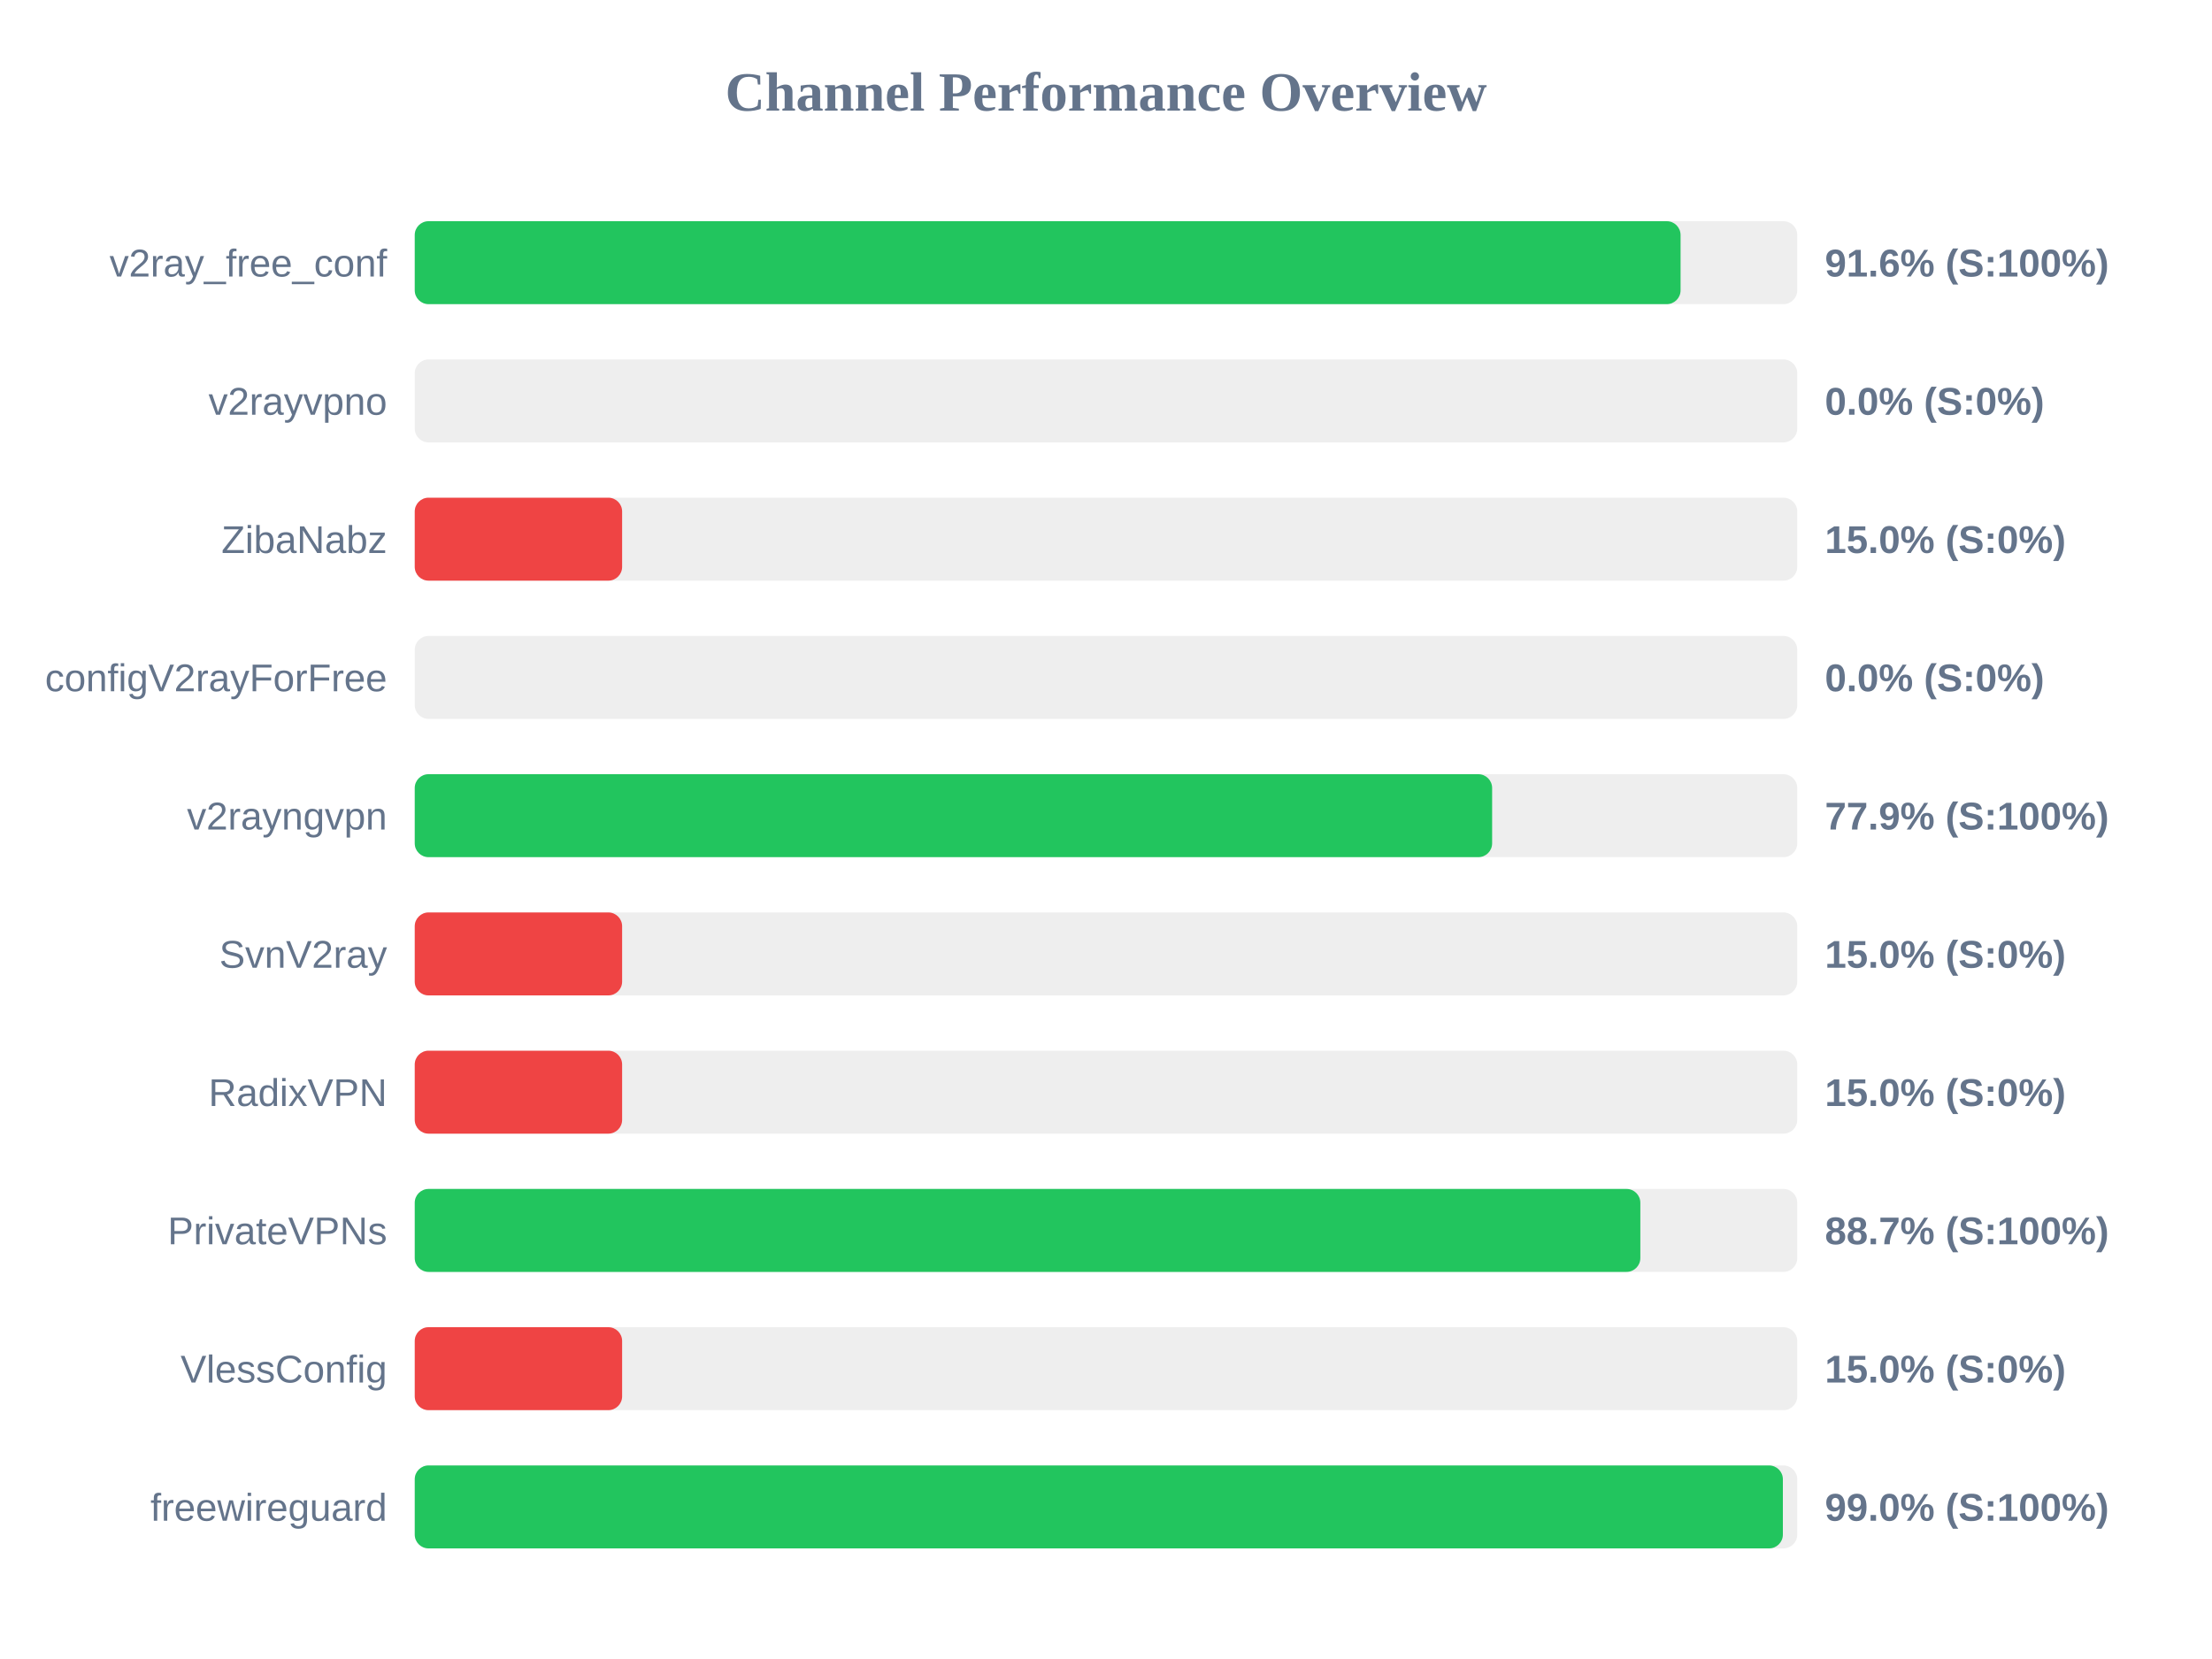
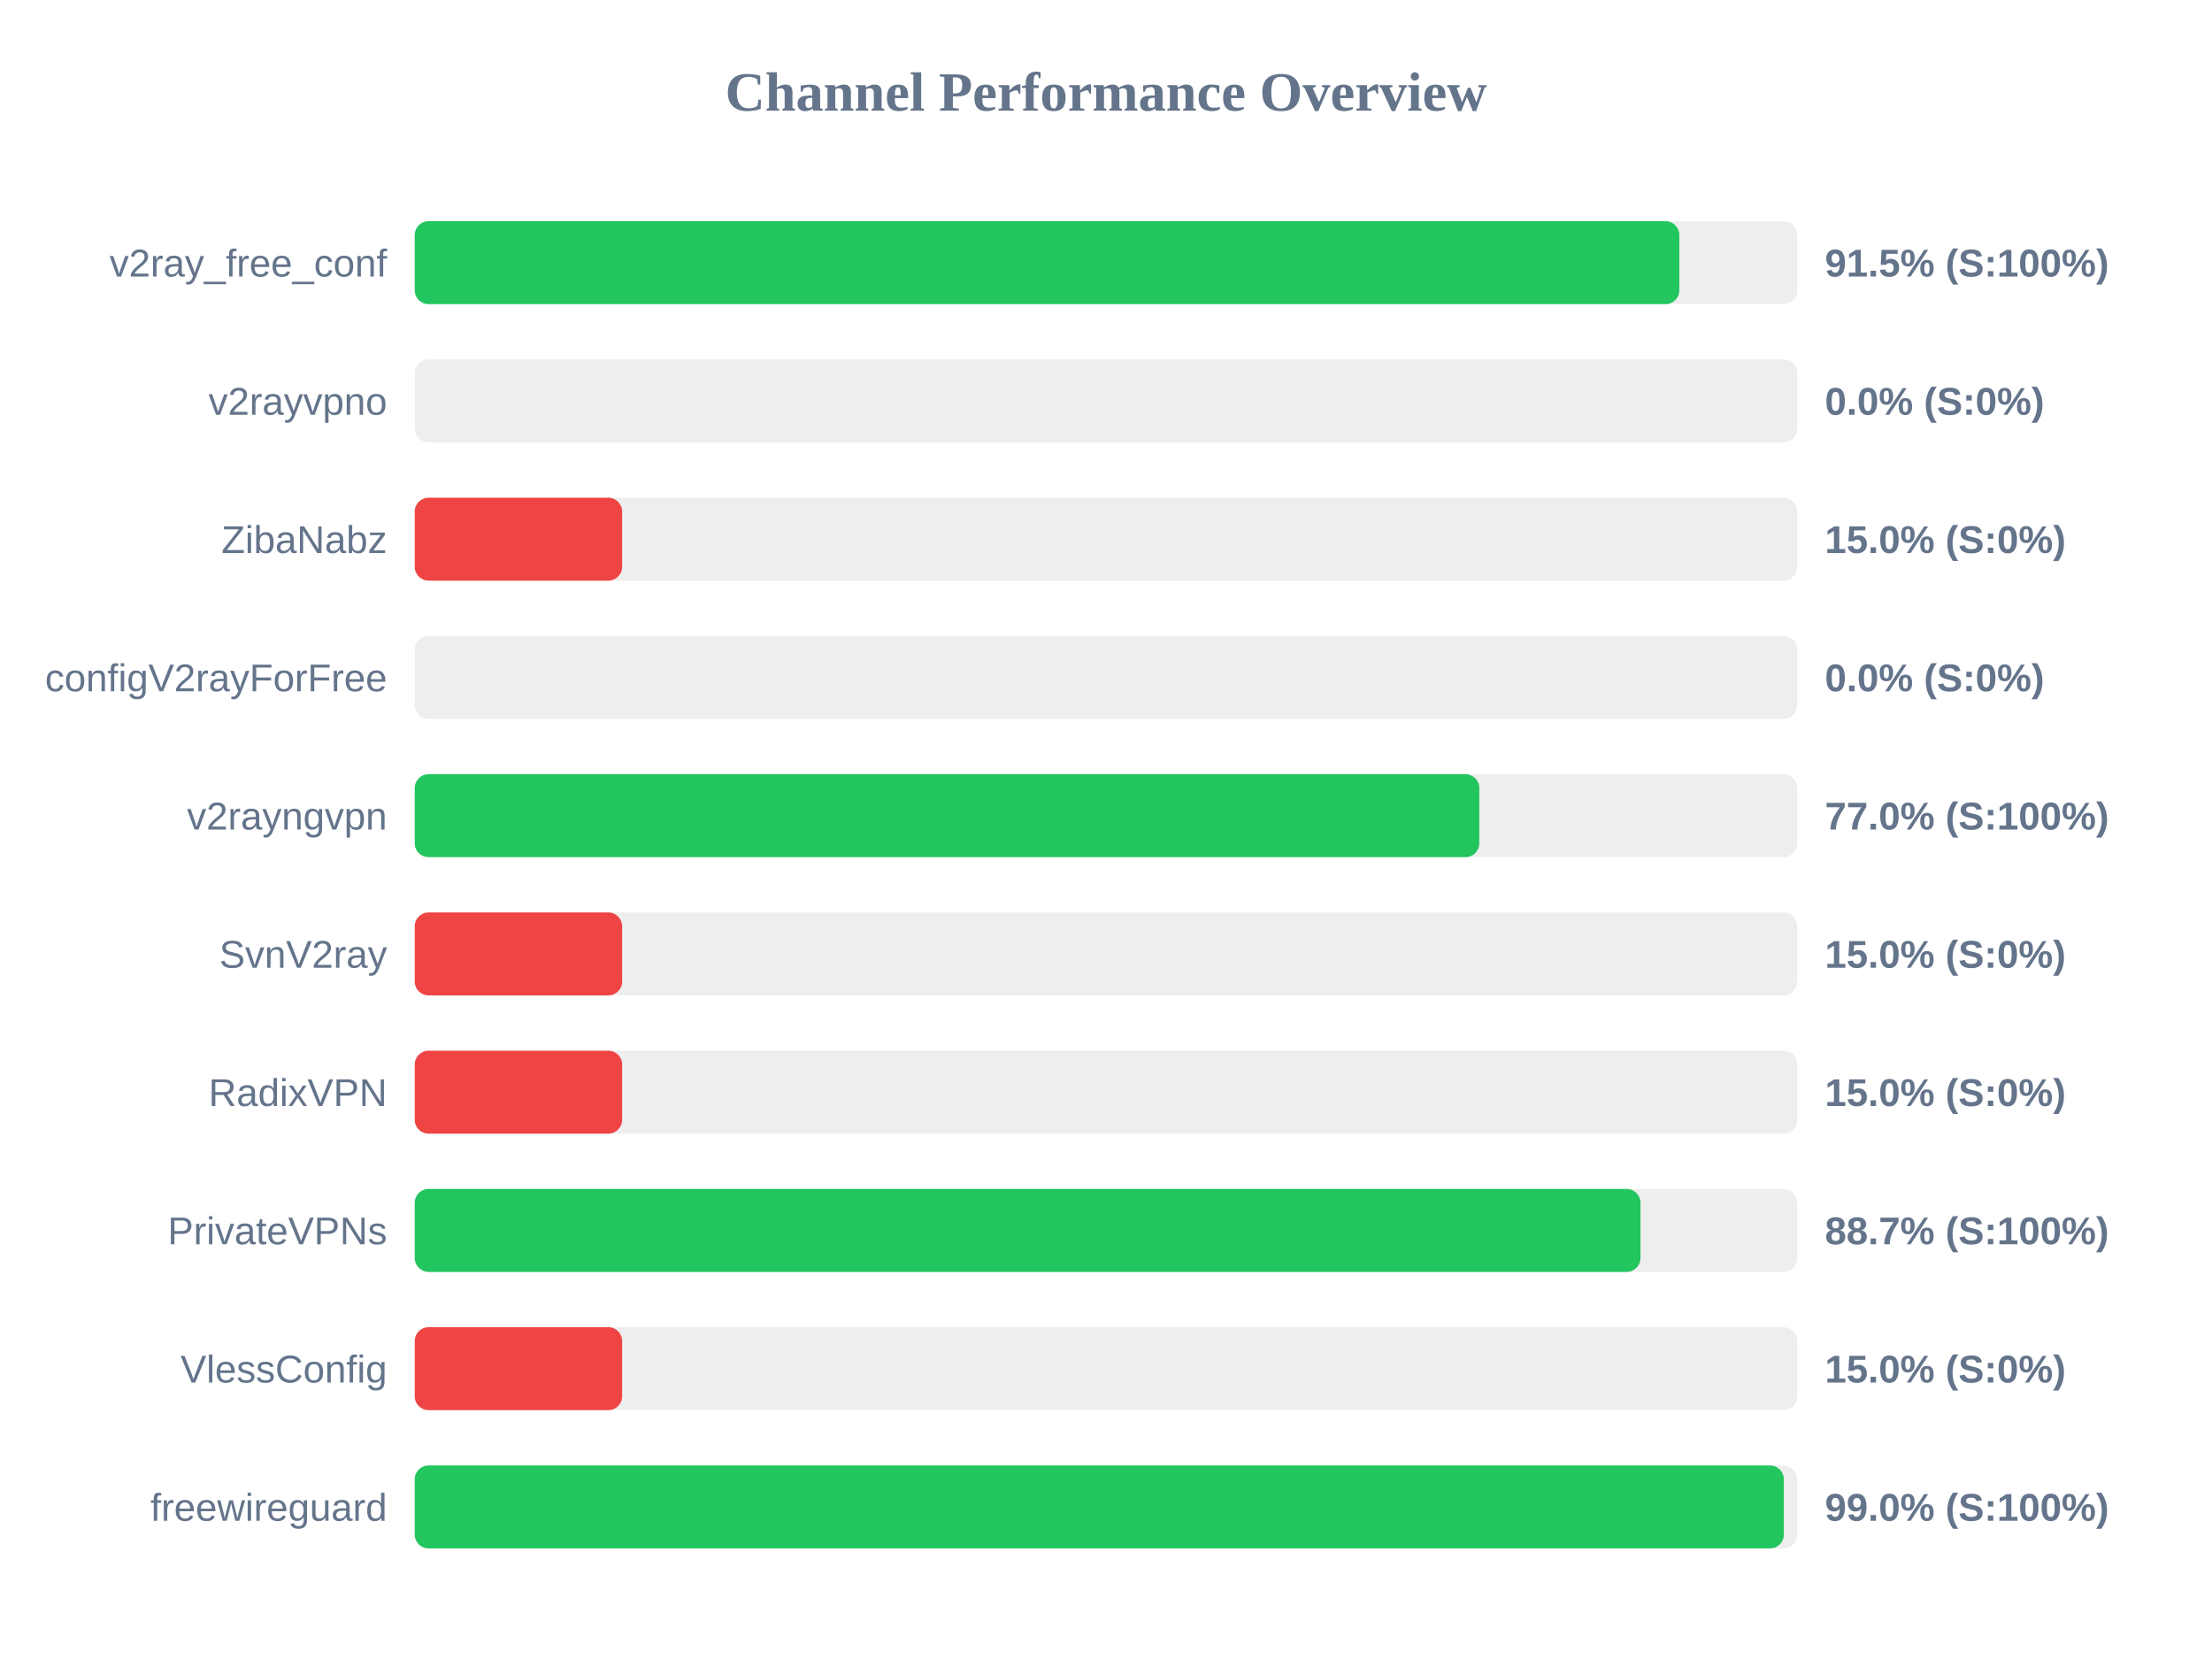
<svg xmlns="http://www.w3.org/2000/svg" width="800" height="600" version="1.1">
  <style>
        .row { font: 14px Arial; fill: #64748b; }
        .score { font: bold 14px Arial; fill: #64748b; }
    </style>
  <text x="400" y="40" text-anchor="middle" font-size="20px" font-weight="bold" fill="#64748b">Channel Performance Overview</text>
  <rect x="150" y="80" width="500" height="30" fill="#eee" rx="5" />
-   <rect x="150" y="80" width="457.8" height="30" fill="#22c55e" rx="5" />
+   <rect x="150" y="80" width="457.35" height="30" fill="#22c55e" rx="5" />
  <text x="140" y="100" text-anchor="end" class="row">v2ray_free_conf</text>
-   <text x="660" y="100" text-anchor="start" class="score">91.6% (S:100%)</text>
+   <text x="660" y="100" text-anchor="start" class="score">91.5% (S:100%)</text>
  <rect x="150" y="130" width="500" height="30" fill="#eee" rx="5" />
  <rect x="150" y="130" width="0.0" height="30" fill="#ef4444" rx="5" />
  <text x="140" y="150" text-anchor="end" class="row">v2rayvpno</text>
  <text x="660" y="150" text-anchor="start" class="score">0.0% (S:0%)</text>
  <rect x="150" y="180" width="500" height="30" fill="#eee" rx="5" />
  <rect x="150" y="180" width="75.0" height="30" fill="#ef4444" rx="5" />
  <text x="140" y="200" text-anchor="end" class="row">ZibaNabz</text>
  <text x="660" y="200" text-anchor="start" class="score">15.0% (S:0%)</text>
  <rect x="150" y="230" width="500" height="30" fill="#eee" rx="5" />
  <rect x="150" y="230" width="0.0" height="30" fill="#ef4444" rx="5" />
  <text x="140" y="250" text-anchor="end" class="row">configV2rayForFree</text>
  <text x="660" y="250" text-anchor="start" class="score">0.0% (S:0%)</text>
  <rect x="150" y="280" width="500" height="30" fill="#eee" rx="5" />
-   <rect x="150" y="280" width="389.65" height="30" fill="#22c55e" rx="5" />
+   <rect x="150" y="280" width="385.0" height="30" fill="#22c55e" rx="5" />
  <text x="140" y="300" text-anchor="end" class="row">v2rayngvpn</text>
-   <text x="660" y="300" text-anchor="start" class="score">77.9% (S:100%)</text>
+   <text x="660" y="300" text-anchor="start" class="score">77.0% (S:100%)</text>
  <rect x="150" y="330" width="500" height="30" fill="#eee" rx="5" />
  <rect x="150" y="330" width="75.0" height="30" fill="#ef4444" rx="5" />
  <text x="140" y="350" text-anchor="end" class="row">SvnV2ray</text>
  <text x="660" y="350" text-anchor="start" class="score">15.0% (S:0%)</text>
  <rect x="150" y="380" width="500" height="30" fill="#eee" rx="5" />
  <rect x="150" y="380" width="75.0" height="30" fill="#ef4444" rx="5" />
  <text x="140" y="400" text-anchor="end" class="row">RadixVPN</text>
  <text x="660" y="400" text-anchor="start" class="score">15.0% (S:0%)</text>
  <rect x="150" y="430" width="500" height="30" fill="#eee" rx="5" />
-   <rect x="150" y="430" width="443.25" height="30" fill="#22c55e" rx="5" />
+   <rect x="150" y="430" width="443.3" height="30" fill="#22c55e" rx="5" />
  <text x="140" y="450" text-anchor="end" class="row">PrivateVPNs</text>
  <text x="660" y="450" text-anchor="start" class="score">88.7% (S:100%)</text>
  <rect x="150" y="480" width="500" height="30" fill="#eee" rx="5" />
  <rect x="150" y="480" width="75.0" height="30" fill="#ef4444" rx="5" />
  <text x="140" y="500" text-anchor="end" class="row">VlessConfig</text>
  <text x="660" y="500" text-anchor="start" class="score">15.0% (S:0%)</text>
  <rect x="150" y="530" width="500" height="30" fill="#eee" rx="5" />
-   <rect x="150" y="530" width="494.8" height="30" fill="#22c55e" rx="5" />
+   <rect x="150" y="530" width="495.15" height="30" fill="#22c55e" rx="5" />
  <text x="140" y="550" text-anchor="end" class="row">freewireguard</text>
  <text x="660" y="550" text-anchor="start" class="score">99.0% (S:100%)</text>
</svg>
